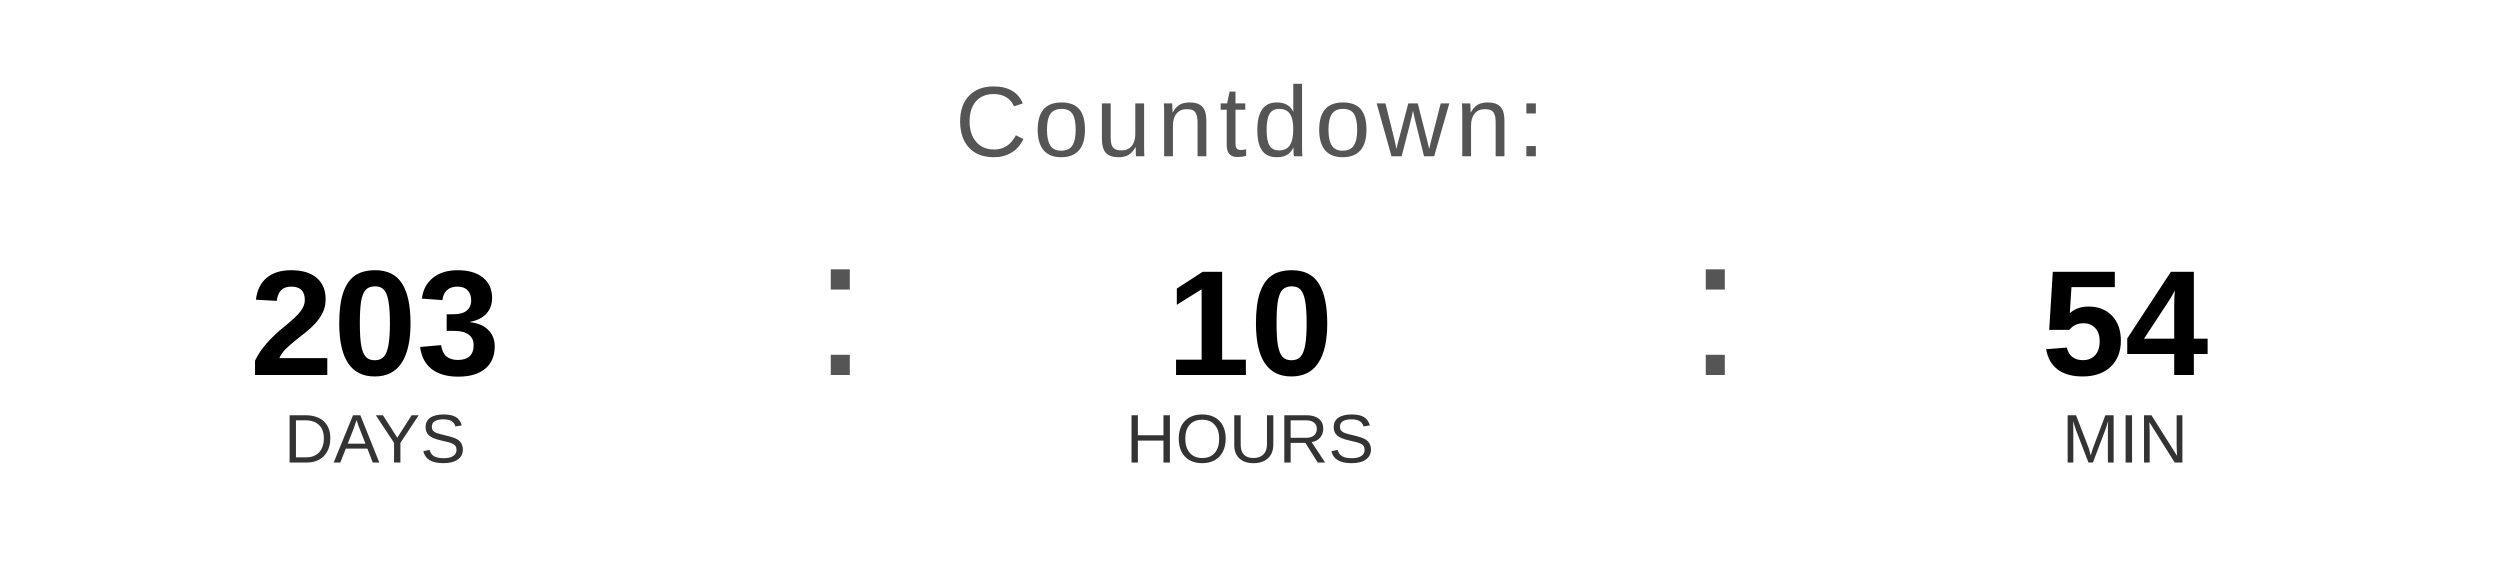
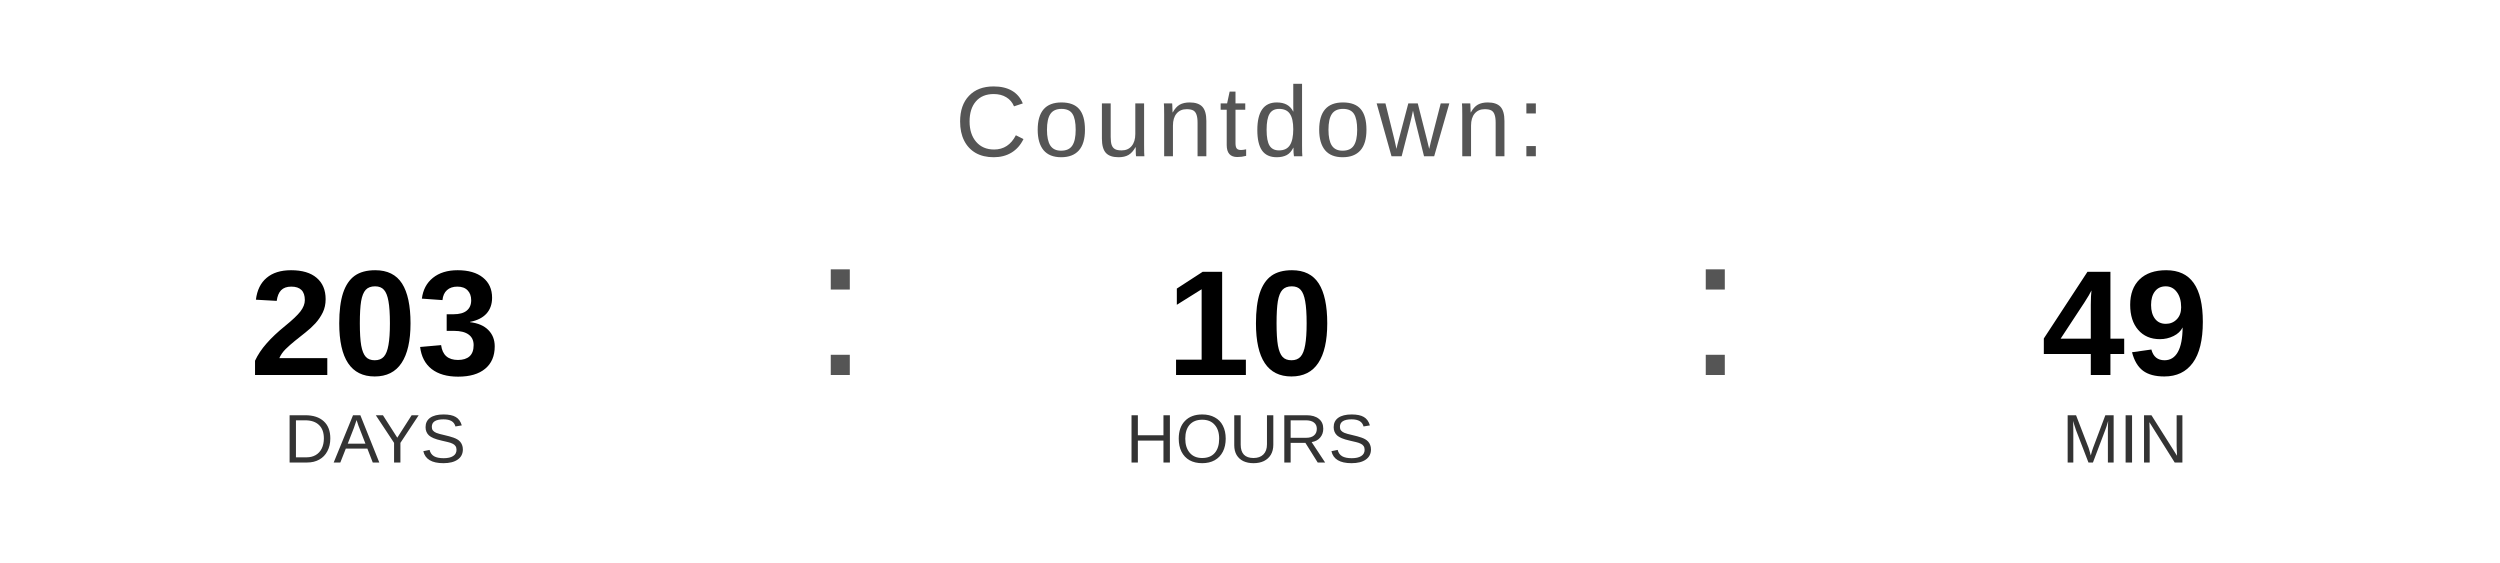
<svg xmlns="http://www.w3.org/2000/svg" width="400" height="90" viewBox="0 0 400 90">
  <text x="200" y="25" font-family="Arial, Helvetica, sans-serif" font-size="16" fill="#555555" text-anchor="middle" letter-spacing="1">
    Countdown:
  </text>
  <text x="60" y="60" font-family="Arial, Helvetica, sans-serif" font-size="24" font-weight="bold" fill="#000000" text-anchor="middle">203</text>
  <text x="60" y="74" font-family="Arial, Helvetica, sans-serif" font-size="11" fill="#333333" text-anchor="middle">DAYS</text>
  <text x="130" y="60" font-family="Arial, sans-serif" font-size="32" fill="#555555">:</text>
  <text x="200" y="60" font-family="Arial, Helvetica, sans-serif" font-size="24" font-weight="bold" fill="#000000" text-anchor="middle">10</text>
  <text x="200" y="74" font-family="Arial, Helvetica, sans-serif" font-size="11" fill="#333333" text-anchor="middle">HOURS</text>
  <text x="270" y="60" font-family="Arial, sans-serif" font-size="32" fill="#555555">:</text>
-   <text x="340" y="60" font-family="Arial, Helvetica, sans-serif" font-size="24" font-weight="bold" fill="#000000" text-anchor="middle">54</text>
+   <text x="340" y="60" font-family="Arial, Helvetica, sans-serif" font-size="24" font-weight="bold" fill="#000000" text-anchor="middle">49</text>
  <text x="340" y="74" font-family="Arial, Helvetica, sans-serif" font-size="11" fill="#333333" text-anchor="middle">MIN</text>
</svg>
